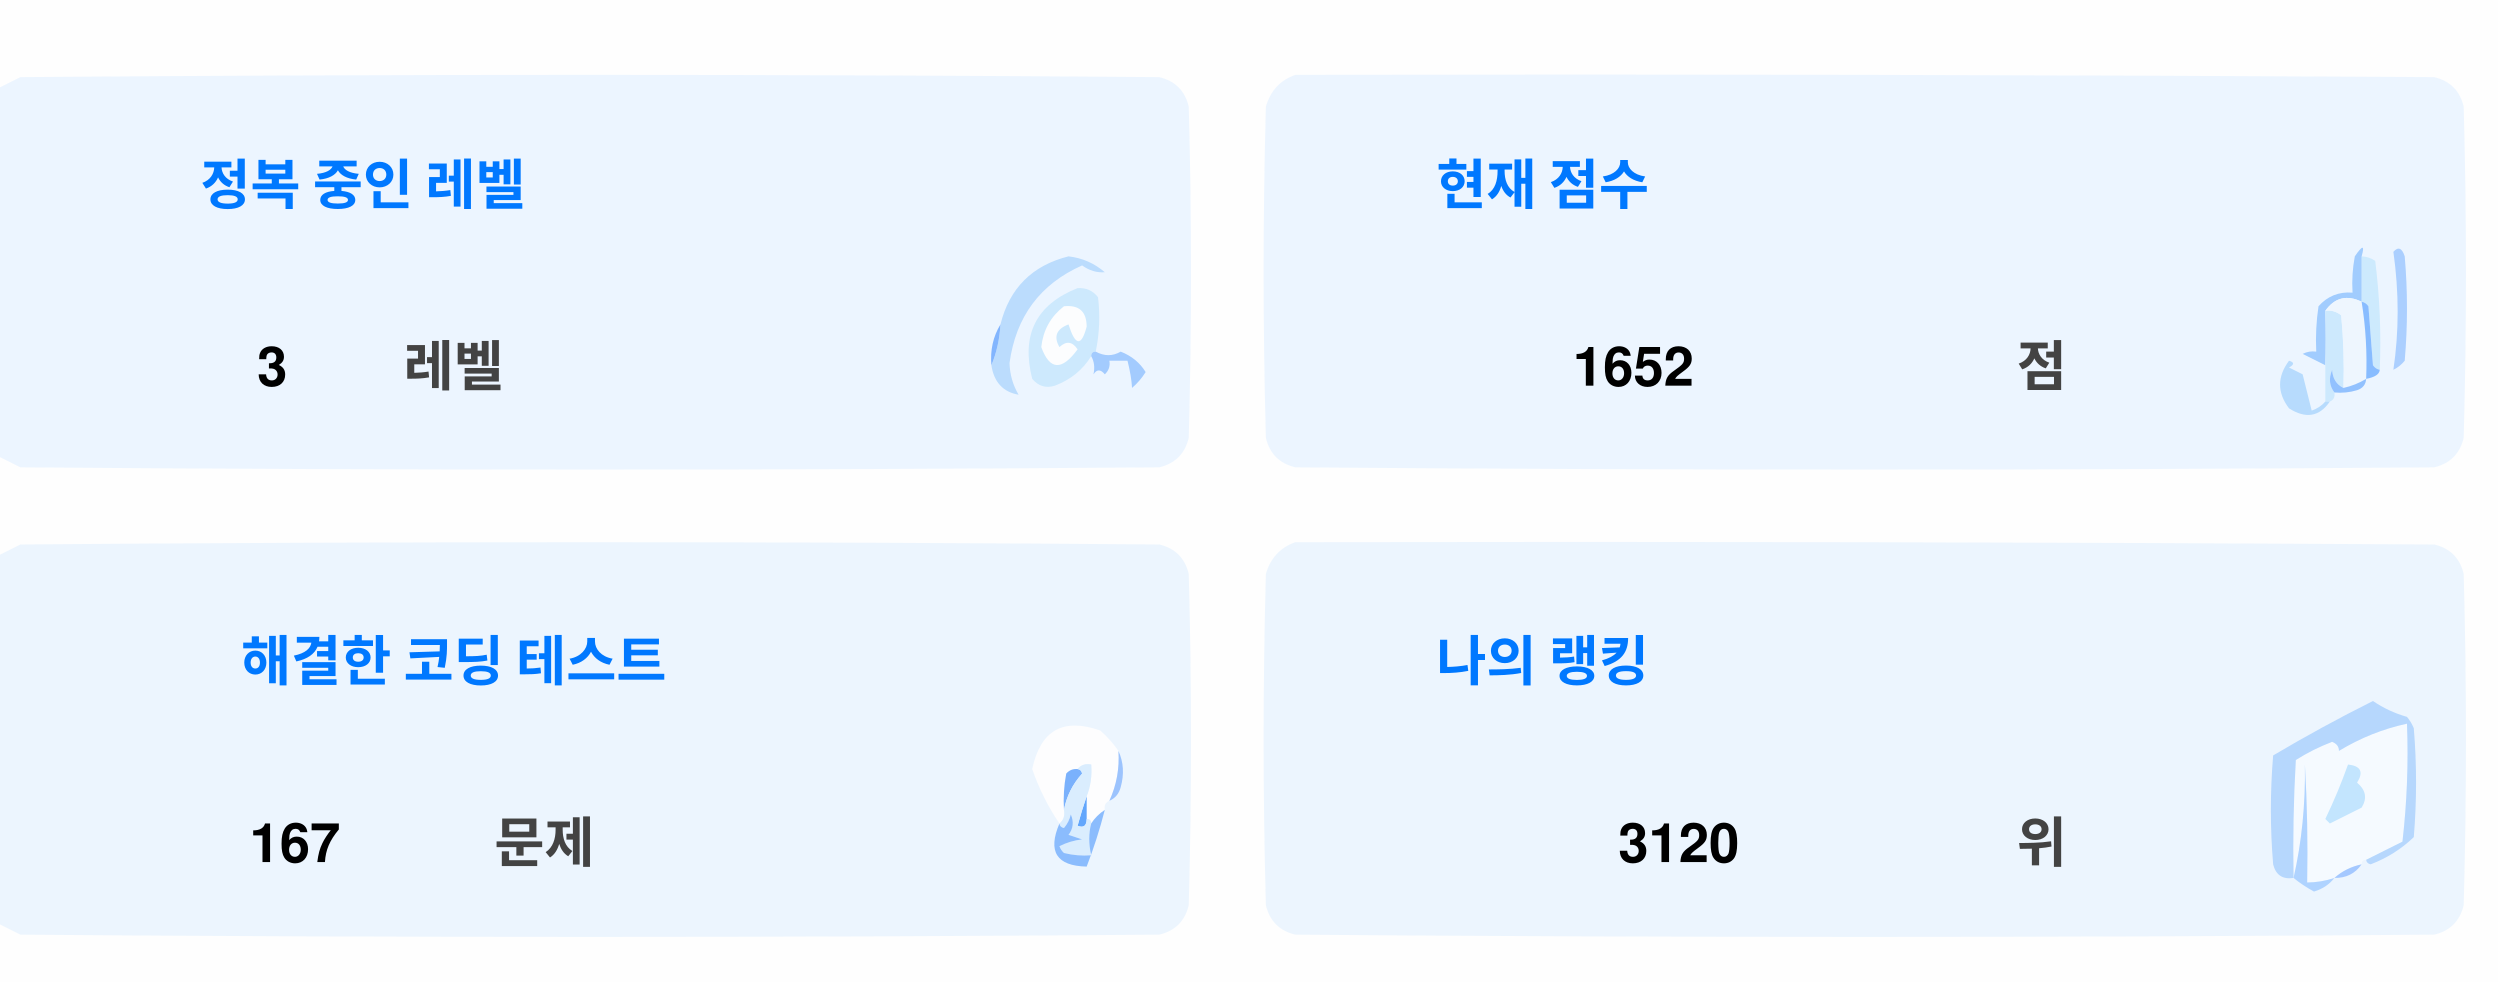
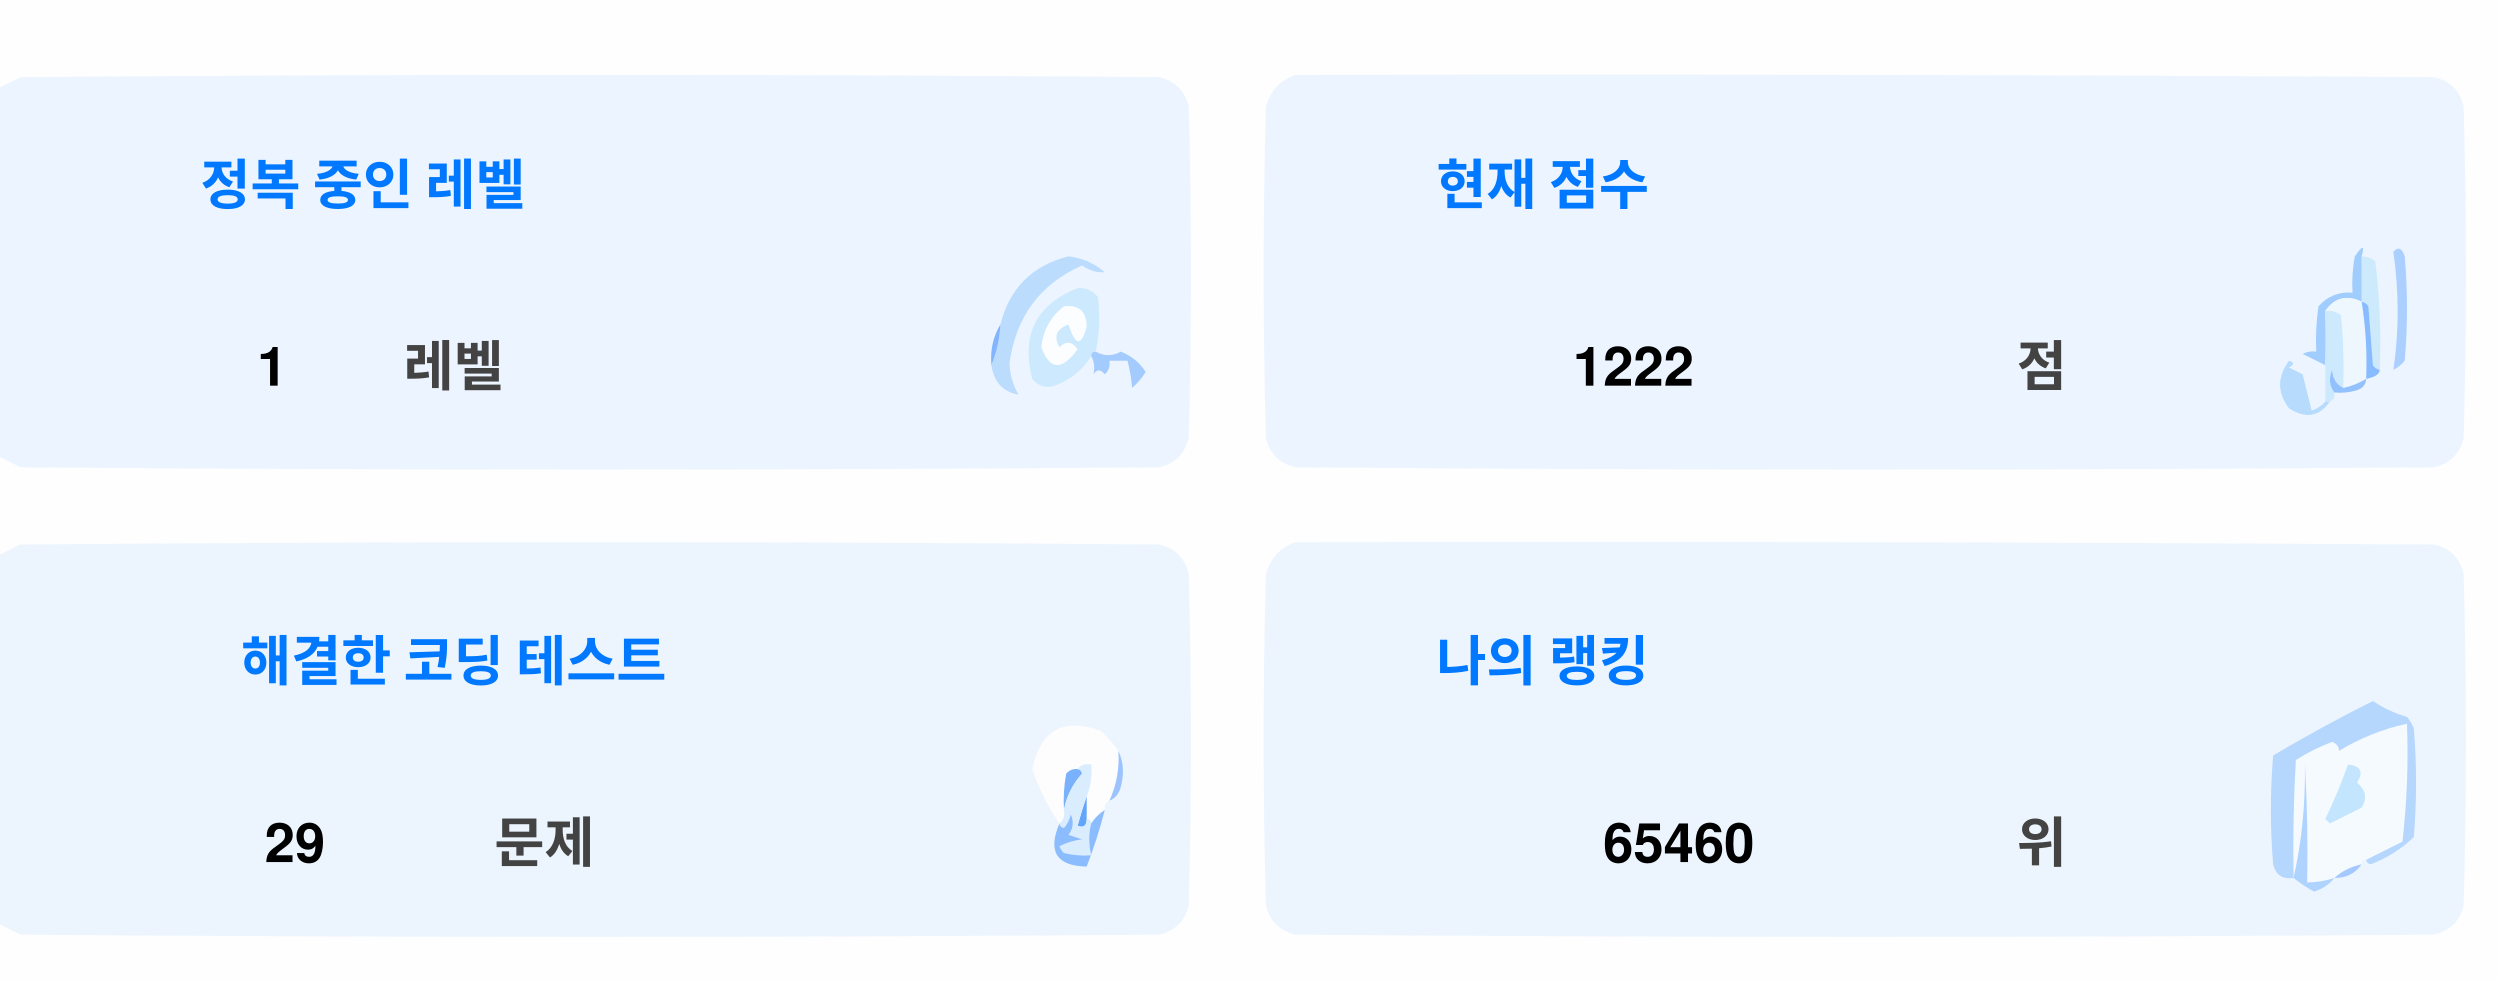
<svg xmlns="http://www.w3.org/2000/svg" version="1.1" width="551px" height="217px" style="shape-rendering:geometricPrecision; text-rendering:geometricPrecision; image-rendering:optimizeQuality; fill-rule:evenodd; clip-rule:evenodd">
  <style>.title {fill: #434343;font-size: 1rem;line-height: 1.5rem;font-weight: bold;font-family: -apple-system, BlinkMacSystemFont, Segoe UI, Helvetica, Arial, sans-serif, Apple Color Emoji, Segoe UI Emoji;}.desc {fill: #434343;font-size: 2.5rem;font-weight: bold;line-height: 1.5rem;font-family: -apple-system, BlinkMacSystemFont, Segoe UI, Helvetica, Arial, sans-serif, Apple Color Emoji, Segoe UI Emoji;}.desc-2 {fill: #434343;font-size: 1rem;font-weight: bold;line-height: 1.5rem;font-family: -apple-system, BlinkMacSystemFont, Segoe UI, Helvetica, Arial, sans-serif, Apple Color Emoji, Segoe UI Emoji;}.text, .desc {animation: twinkling 4s ease-in-out infinite;}@keyframes twinkling {40% { opacity: 1; }50% { opacity: 0.5; }60% { opacity: 1; }70% { opacity: 0.5; }80% { opacity: 1; }}</style>
  <g>
    <path style="opacity:1" fill="#fefefe" d="M -0.5,-0.5 C 183.167,-0.5 366.833,-0.5 550.5,-0.5C 550.5,71.833 550.5,144.167 550.5,216.5C 366.833,216.5 183.167,216.5 -0.5,216.5C -0.5,212.167 -0.5,207.833 -0.5,203.5C 1.14,204.32 2.807,205.153 4.5,206C 88.167,206.667 171.833,206.667 255.5,206C 259,205.167 261.167,203 262,199.5C 262.667,175.167 262.667,150.833 262,126.5C 261.167,123 259,120.833 255.5,120C 171.833,119.333 88.167,119.333 4.5,120C 2.807,120.847 1.14,121.68 -0.5,122.5C -0.5,115.167 -0.5,107.833 -0.5,100.5C 1.14,101.32 2.807,102.153 4.5,103C 88.167,103.667 171.833,103.667 255.5,103C 259,102.167 261.167,100 262,96.5C 262.667,72.167 262.667,47.833 262,23.5C 261.167,20 259,17.833 255.5,17C 171.833,16.333 88.167,16.333 4.5,17C 2.807,17.847 1.14,18.68 -0.5,19.5C -0.5,12.833 -0.5,6.167 -0.5,-0.5 Z" />
  </g>
  <g>
    <path style="opacity:1" fill="#ecf5ff" d="M -0.5,100.5 C -0.5,73.5 -0.5,46.5 -0.5,19.5C 1.14,18.68 2.807,17.847 4.5,17C 88.167,16.333 171.833,16.333 255.5,17C 259,17.833 261.167,20 262,23.5C 262.667,47.833 262.667,72.167 262,96.5C 261.167,100 259,102.167 255.5,103C 171.833,103.667 88.167,103.667 4.5,103C 2.807,102.153 1.14,101.32 -0.5,100.5 Z" />
  </g>
  <g>
    <path style="opacity:1" fill="#ecf5ff" d="M 285.5,16.5 C 369.167,16.333 452.834,16.5 536.5,17C 540,17.833 542.167,20 543,23.5C 543.667,47.833 543.667,72.167 543,96.5C 542.167,100 540,102.167 536.5,103C 452.833,103.667 369.167,103.667 285.5,103C 282,102.167 279.833,100 279,96.5C 278.333,72.167 278.333,47.833 279,23.5C 280.018,19.985 282.185,17.652 285.5,16.5 Z" />
  </g>
  <g>
    <path style="opacity:1" fill="#cdeafd" d="M 520.5,56.5 C 521.583,56.539 522.583,56.873 523.5,57.5C 524.498,65.472 524.831,73.472 524.5,81.5C 523.883,81.389 523.383,81.056 523,80.5C 522.667,76.167 522.333,71.833 522,67.5C 521.617,66.944 521.117,66.611 520.5,66.5C 520.5,63.167 520.5,59.833 520.5,56.5 Z" />
  </g>
  <g>
    <path style="opacity:1" fill="#abcfff" d="M 527.5,55.5 C 528.566,54.308 529.399,54.641 530,56.5C 530.667,64.167 530.667,71.833 530,79.5C 529.311,80.357 528.478,81.023 527.5,81.5C 528.758,73.08 528.758,64.414 527.5,55.5 Z" />
  </g>
  <g>
    <path style="opacity:1" fill="#bbdcfd" d="M 218.5,80.5 C 219.657,77.727 220.324,74.727 220.5,71.5C 222.49,63.51 227.49,58.51 235.5,56.5C 238.528,56.847 241.194,58.014 243.5,60C 241.744,60.141 240.078,59.641 238.5,58.5C 229.247,62.607 223.914,69.773 222.5,80C 222.565,82.526 223.232,84.859 224.5,87C 221.07,86.397 219.07,84.231 218.5,80.5 Z" />
  </g>
  <g>
    <path style="opacity:1" fill="#cde9fd" d="M 241.5,77.5 C 240.833,77.5 240.5,77.833 240.5,78.5C 238.628,81.529 235.961,83.695 232.5,85C 230.536,85.624 228.869,85.124 227.5,83.5C 225.021,73.791 228.354,67.124 237.5,63.5C 239.374,63.39 240.874,64.056 242,65.5C 242.497,69.524 242.331,73.524 241.5,77.5 Z" />
  </g>
  <g>
    <path style="opacity:1" fill="#fcfdfe" d="M 234.5,67.5 C 237.826,67.162 239.493,68.662 239.5,72C 238.334,76.434 237,76.267 235.5,71.5C 232.832,72.515 232.166,74.182 233.5,76.5C 235.017,75.089 236.351,75.256 237.5,77C 234.006,81.771 231.34,81.605 229.5,76.5C 229.904,72.771 231.571,69.771 234.5,67.5 Z" />
  </g>
  <g>
    <path style="opacity:1" fill="#a1ccfe" d="M 520.5,56.5 C 520.5,59.833 520.5,63.167 520.5,66.5C 517.238,64.922 514.572,65.589 512.5,68.5C 512.617,72.81 512.617,76.81 512.5,80.5C 510.86,79.68 509.193,78.847 507.5,78C 508.448,77.517 509.448,77.35 510.5,77.5C 510.335,74.15 510.502,70.817 511,67.5C 512.995,65.253 515.495,64.253 518.5,64.5C 518.336,61.813 518.503,59.146 519,56.5C 520.731,53.969 521.231,53.969 520.5,56.5 Z" />
  </g>
  <g>
    <path style="opacity:1" fill="#cde9fd" d="M 512.5,68.5 C 513.822,68.33 514.989,68.663 516,69.5C 516.499,74.823 516.666,80.156 516.5,85.5C 514.955,84.77 514.122,83.437 514,81.5C 513.22,83.387 513.387,85.054 514.5,86.5C 514.672,87.492 514.338,88.158 513.5,88.5C 513.167,88.5 512.833,88.5 512.5,88.5C 512.5,85.833 512.5,83.167 512.5,80.5C 512.617,76.81 512.617,72.81 512.5,68.5 Z" />
  </g>
  <g>
    <path style="opacity:1" fill="#eef6fe" d="M 520.5,66.5 C 521.407,72.106 521.74,77.773 521.5,83.5C 519.95,84.441 518.284,85.108 516.5,85.5C 516.666,80.156 516.499,74.823 516,69.5C 514.989,68.663 513.822,68.33 512.5,68.5C 514.572,65.589 517.238,64.922 520.5,66.5 Z" />
  </g>
  <g>
    <path style="opacity:1" fill="#88bcff" d="M 520.5,66.5 C 521.117,66.611 521.617,66.944 522,67.5C 522.333,71.833 522.667,76.167 523,80.5C 523.383,81.056 523.883,81.389 524.5,81.5C 524.445,82.469 523.445,83.136 521.5,83.5C 521.74,77.773 521.407,72.106 520.5,66.5 Z" />
  </g>
  <g>
    <path style="opacity:1" fill="#82b5fe" d="M 220.5,71.5 C 220.324,74.727 219.657,77.727 218.5,80.5C 218.215,77.171 218.882,74.171 220.5,71.5 Z" />
  </g>
  <g>
    <path style="opacity:1" fill="#a3cbfe" d="M 240.5,78.5 C 240.5,77.833 240.833,77.5 241.5,77.5C 243.391,78.536 245.224,78.536 247,77.5C 249.391,78.429 251.225,79.929 252.5,82C 251.681,83.319 250.681,84.486 249.5,85.5C 249.409,83.777 249.075,81.777 248.5,79.5C 247.167,79.5 245.833,79.5 244.5,79.5C 244.719,80.675 244.386,81.675 243.5,82.5C 242.575,81.359 241.741,81.359 241,82.5C 241.331,80.981 241.164,79.648 240.5,78.5 Z" />
  </g>
  <g>
    <path style="opacity:1" fill="#b7dbfd" d="M 512.5,88.5 C 512.833,88.5 513.167,88.5 513.5,88.5C 511.199,91.857 508.199,92.357 504.5,90C 501.872,86.535 501.872,83.035 504.5,79.5C 505.696,79.846 505.696,80.346 504.5,81C 505.5,81.5 506.5,82 507.5,82.5C 508.167,85.167 508.833,87.833 509.5,90.5C 510.739,90.058 511.739,89.391 512.5,88.5 Z" />
  </g>
  <g>
    <path style="opacity:1" fill="#92c1fe" d="M 516.5,85.5 C 518.284,85.108 519.95,84.441 521.5,83.5C 521.423,84.75 520.756,85.583 519.5,86C 517.866,86.493 516.199,86.66 514.5,86.5C 513.387,85.054 513.22,83.387 514,81.5C 514.122,83.437 514.955,84.77 516.5,85.5 Z" />
  </g>
  <g>
    <path style="opacity:1" fill="#ecf5fe" d="M -0.5,203.5 C -0.5,176.5 -0.5,149.5 -0.5,122.5C 1.14,121.68 2.807,120.847 4.5,120C 88.167,119.333 171.833,119.333 255.5,120C 259,120.833 261.167,123 262,126.5C 262.667,150.833 262.667,175.167 262,199.5C 261.167,203 259,205.167 255.5,206C 171.833,206.667 88.167,206.667 4.5,206C 2.807,205.153 1.14,204.32 -0.5,203.5 Z" />
  </g>
  <g>
    <path style="opacity:1" fill="#ecf5fe" d="M 285.5,119.5 C 369.167,119.333 452.834,119.5 536.5,120C 540,120.833 542.167,123 543,126.5C 543.667,150.833 543.667,175.167 543,199.5C 542.167,203 540,205.167 536.5,206C 452.833,206.667 369.167,206.667 285.5,206C 282,205.167 279.833,203 279,199.5C 278.333,175.167 278.333,150.833 279,126.5C 280.018,122.985 282.185,120.652 285.5,119.5 Z" />
  </g>
  <g>
    <path style="opacity:1" fill="#fdfdfe" d="M 246.5,165.5 C 246.758,169.367 246.092,173.034 244.5,176.5C 243.662,176.842 243.328,177.508 243.5,178.5C 242.272,179.306 241.272,180.306 240.5,181.5C 240.5,180.833 240.167,180.5 239.5,180.5C 239.5,178.833 239.5,177.167 239.5,175.5C 240.369,173.283 240.702,170.95 240.5,168.5C 239.209,168.263 238.209,168.596 237.5,169.5C 236.504,169.414 235.671,169.748 235,170.5C 234.503,173.146 234.336,175.813 234.5,178.5C 234.737,179.791 234.404,180.791 233.5,181.5C 230.986,177.806 228.986,173.806 227.5,169.5C 229.309,160.957 234.309,158.124 242.5,161C 244.07,162.397 245.404,163.897 246.5,165.5 Z" />
  </g>
  <g>
    <path style="opacity:1" fill="#f5faff" d="M 521.5,189.5 C 520.833,189.5 520.5,189.833 520.5,190.5C 518.181,190.992 516.181,191.992 514.5,193.5C 512.565,194.15 510.565,194.483 508.5,194.5C 508.666,185.827 508.5,177.16 508,168.5C 508.141,177.227 507.308,185.56 505.5,193.5C 505.334,184.827 505.5,176.16 506,167.5C 508.527,165.903 511.194,164.57 514,163.5C 515.011,163.892 515.511,164.559 515.5,165.5C 520.21,162.641 525.21,160.641 530.5,159.5C 530.831,168.192 530.498,176.859 529.5,185.5C 526.807,186.847 524.14,188.18 521.5,189.5 Z" />
  </g>
  <g>
    <path style="opacity:1" fill="#b6d7fd" d="M 521.5,189.5 C 524.14,188.18 526.807,186.847 529.5,185.5C 530.498,176.859 530.831,168.192 530.5,159.5C 525.21,160.641 520.21,162.641 515.5,165.5C 515.511,164.559 515.011,163.892 514,163.5C 511.194,164.57 508.527,165.903 506,167.5C 505.5,176.16 505.334,184.827 505.5,193.5C 503.089,193.863 501.589,192.863 501,190.5C 500.333,182.5 500.333,174.5 501,166.5C 508.173,162.246 515.507,158.246 523,154.5C 525.304,156.068 527.804,157.235 530.5,158C 531.126,158.75 531.626,159.584 532,160.5C 532.667,168.5 532.667,176.5 532,184.5C 529.292,187.111 526.125,189.111 522.5,190.5C 521.893,190.376 521.56,190.043 521.5,189.5 Z" />
  </g>
  <g>
    <path style="opacity:1" fill="#c3e5fe" d="M 517.5,168.5 C 520.317,168.801 520.984,170.134 519.5,172.5C 521.439,174.122 521.772,175.956 520.5,178C 518.167,179.167 515.833,180.333 513.5,181.5C 513.167,181.167 512.833,180.833 512.5,180.5C 514.414,176.515 516.081,172.515 517.5,168.5 Z" />
  </g>
  <g>
    <path style="opacity:1" fill="#7ab1fc" d="M 237.5,169.5 C 238.043,169.56 238.376,169.893 238.5,170.5C 236.395,172.836 235.062,175.503 234.5,178.5C 234.336,175.813 234.503,173.146 235,170.5C 235.671,169.748 236.504,169.414 237.5,169.5 Z" />
  </g>
  <g>
    <path style="opacity:1" fill="#afd3ff" d="M 514.5,193.5 C 513.378,194.947 511.878,195.947 510,196.5C 508.348,195.601 506.848,194.601 505.5,193.5C 507.308,185.56 508.141,177.227 508,168.5C 508.5,177.16 508.666,185.827 508.5,194.5C 510.565,194.483 512.565,194.15 514.5,193.5 Z" />
  </g>
  <g>
    <path style="opacity:1" fill="#9cc3fd" d="M 246.5,165.5 C 247.634,167.966 247.801,170.633 247,173.5C 246.623,174.942 245.79,175.942 244.5,176.5C 246.092,173.034 246.758,169.367 246.5,165.5 Z" />
  </g>
  <g>
    <path style="opacity:1" fill="#62a6fc" d="M 239.5,175.5 C 239.5,177.167 239.5,178.833 239.5,180.5C 239.483,182.028 238.816,182.528 237.5,182C 238.117,179.723 238.784,177.556 239.5,175.5 Z" />
  </g>
  <g>
    <path style="opacity:1" fill="#daedfe" d="M 237.5,169.5 C 238.209,168.596 239.209,168.263 240.5,168.5C 240.702,170.95 240.369,173.283 239.5,175.5C 238.784,177.556 238.117,179.723 237.5,182C 238.816,182.528 239.483,182.028 239.5,180.5C 240.167,180.5 240.5,180.833 240.5,181.5C 239.918,183.669 239.918,186.002 240.5,188.5C 238.473,188.662 236.473,188.495 234.5,188C 234.043,187.586 233.709,187.086 233.5,186.5C 235.078,185.702 236.744,185.202 238.5,185C 237.5,184.667 236.5,184.333 235.5,184C 236.554,182.612 236.72,181.112 236,179.5C 235.751,180.624 235.251,181.624 234.5,182.5C 233.893,182.376 233.56,182.043 233.5,181.5C 234.404,180.791 234.737,179.791 234.5,178.5C 235.062,175.503 236.395,172.836 238.5,170.5C 238.376,169.893 238.043,169.56 237.5,169.5 Z" />
  </g>
  <g>
    <path style="opacity:1" fill="#8bbcfd" d="M 243.5,178.5 C 242.395,182.803 241.062,186.969 239.5,191C 232.857,190.847 230.857,187.68 233.5,181.5C 233.56,182.043 233.893,182.376 234.5,182.5C 235.251,181.624 235.751,180.624 236,179.5C 236.72,181.112 236.554,182.612 235.5,184C 236.5,184.333 237.5,184.667 238.5,185C 236.744,185.202 235.078,185.702 233.5,186.5C 233.709,187.086 234.043,187.586 234.5,188C 236.473,188.495 238.473,188.662 240.5,188.5C 239.918,186.002 239.918,183.669 240.5,181.5C 241.272,180.306 242.272,179.306 243.5,178.5 Z" />
  </g>
  <g>
    <path style="opacity:1" fill="#a4c8ff" d="M 520.5,190.5 C 519.089,192.539 517.089,193.539 514.5,193.5C 516.181,191.992 518.181,190.992 520.5,190.5 Z" />
  </g>
  <text text-anchor="middle" x="80" y="45" class="title" style="fill:#0078ff;" stroke="#none" stroke-width="1">정복 중인 레벨</text>
-   <text text-anchor="middle" x="60" y="85" class="desc" style="fill:#000000;" stroke="#none" stroke-width="1">3</text>
+   <text text-anchor="middle" x="60" y="85" class="desc" style="fill:#000000;" stroke="#none" stroke-width="1">1</text>
  <text text-anchor="middle" x="100" y="85" class="desc-2" style="fill:#434343;" stroke="#none" stroke-width="1">레벨</text>
  <text text-anchor="middle" x="340" y="45" class="title" style="fill:#0078ff;" stroke="#none" stroke-width="1">현재 점수</text>
-   <text text-anchor="middle" x="360" y="85" class="desc" style="fill:#000000;" stroke="#none" stroke-width="1">1652</text>
+   <text text-anchor="middle" x="360" y="85" class="desc" style="fill:#000000;" stroke="#none" stroke-width="1">1222</text>
  <text text-anchor="middle" x="450" y="85" class="desc-2" style="fill:#434343;" stroke="#none" stroke-width="1">점</text>
  <text text-anchor="middle" x="100" y="150" class="title" style="fill:#0078ff;" stroke="#none" stroke-width="1">해결한 코딩 테스트</text>
-   <text text-anchor="middle" x="65" y="190" class="desc" style="fill:#000000;" stroke="#none" stroke-width="1">167</text>
+   <text text-anchor="middle" x="65" y="190" class="desc" style="fill:#000000;" stroke="#none" stroke-width="1">29</text>
  <text text-anchor="middle" x="120" y="190" class="desc-2" style="fill:#434343;" stroke="#none" stroke-width="1">문제</text>
  <text text-anchor="middle" x="340" y="150" class="title" style="fill:#0078ff;" stroke="#none" stroke-width="1">나의 랭킹</text>
-   <text text-anchor="middle" x="370" y="190" class="desc" style="fill:#000000;" stroke="#none" stroke-width="1">3120</text>
+   <text text-anchor="middle" x="370" y="190" class="desc" style="fill:#000000;" stroke="#none" stroke-width="1">65460</text>
  <text text-anchor="middle" x="450" y="190" class="desc-2" style="fill:#434343;" stroke="#none" stroke-width="1">위</text>
</svg>
